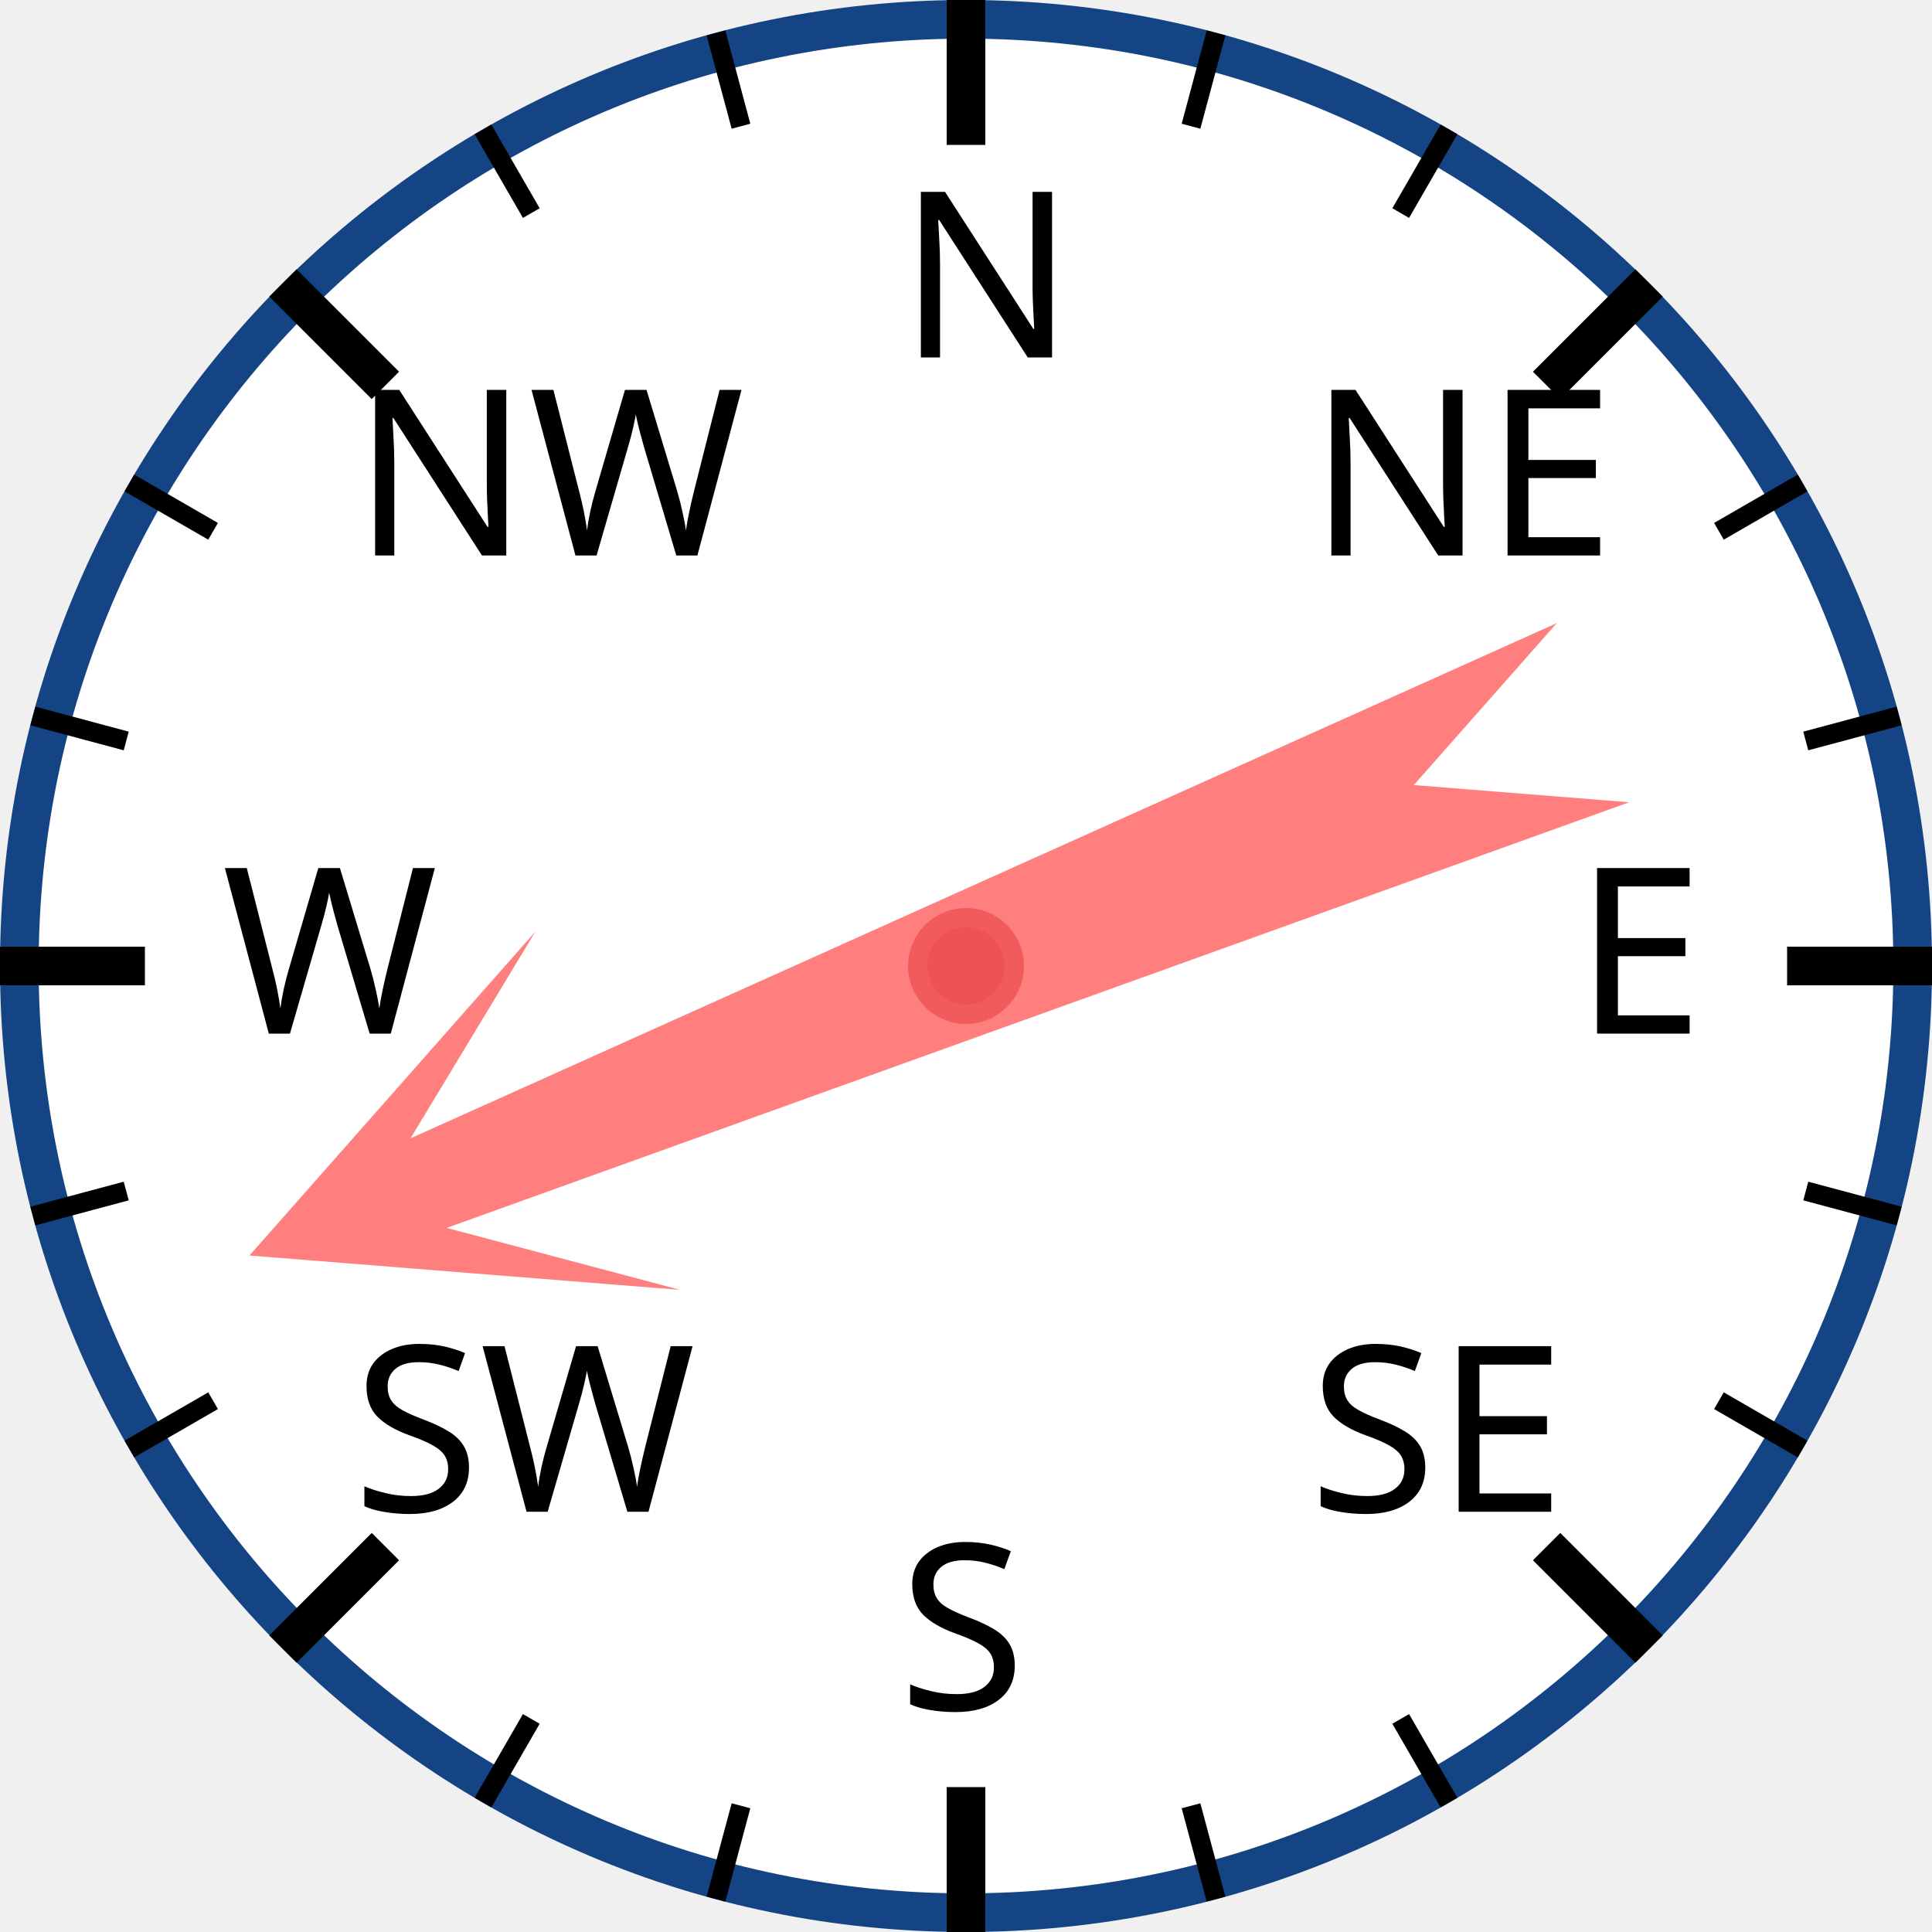
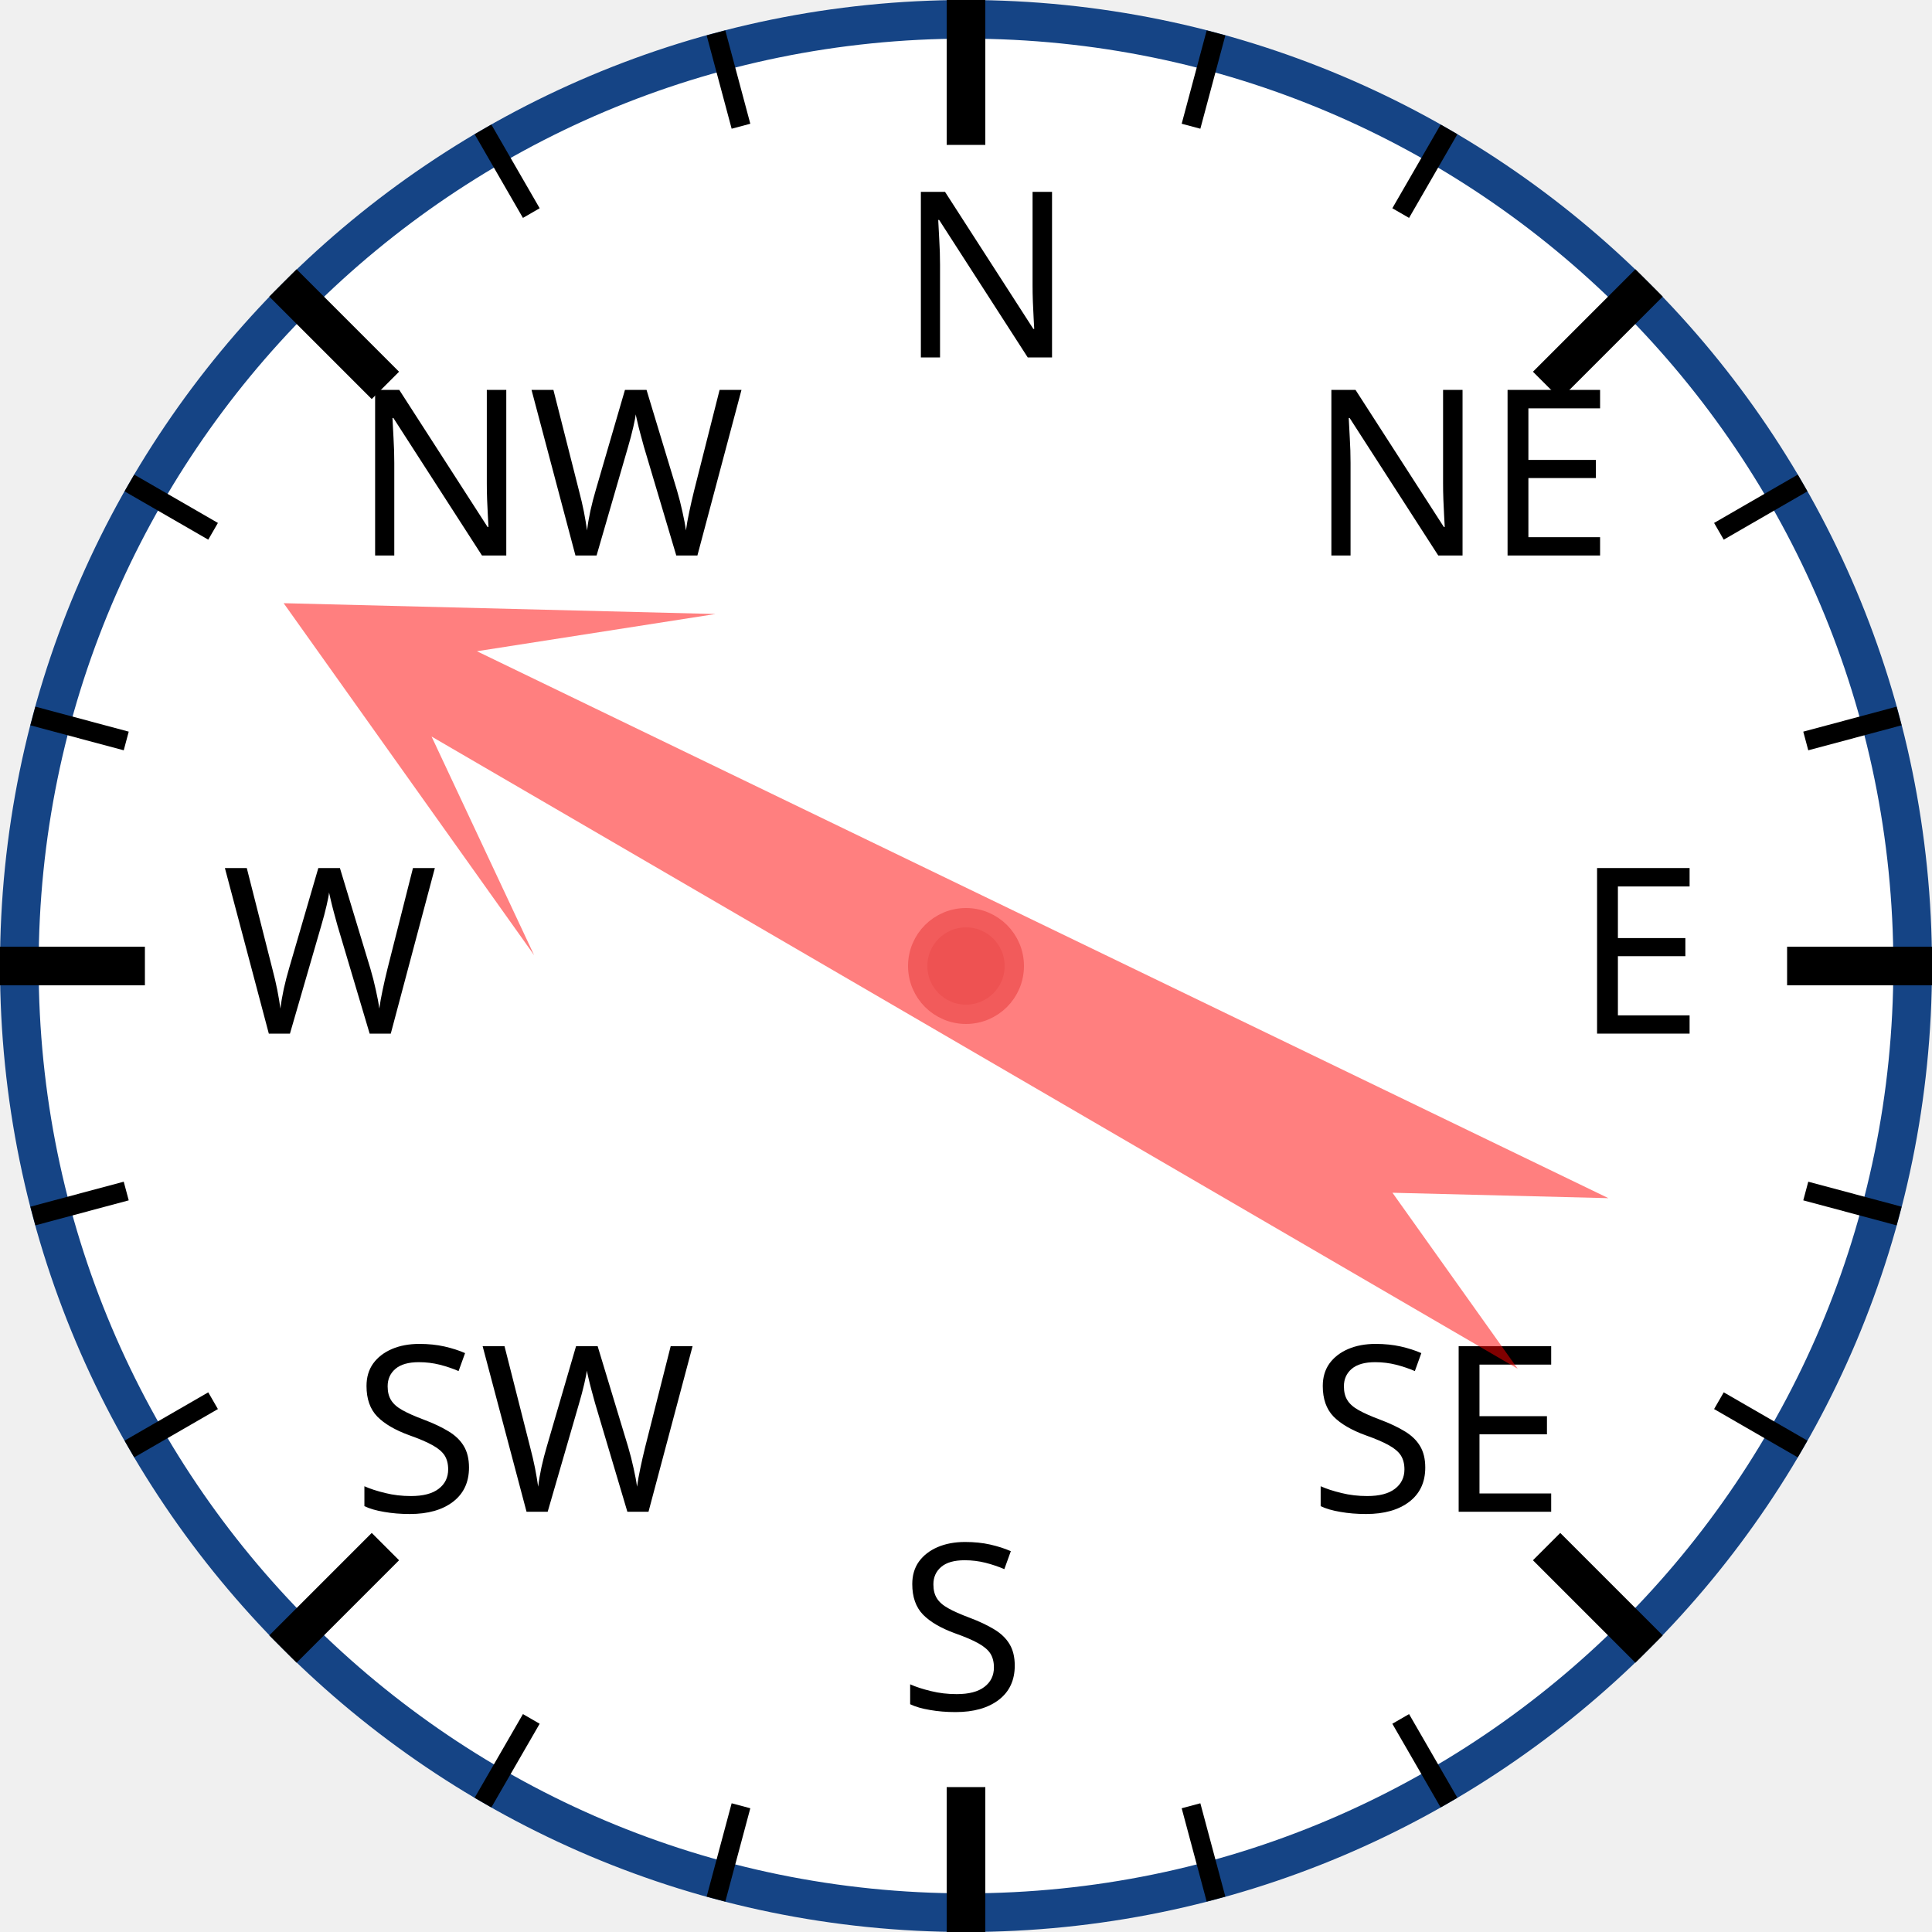
<svg xmlns="http://www.w3.org/2000/svg" width="120px" height="120px" viewBox="0 0 200 200">
  <circle cx="100" cy="100" r="98" style="fill: white; stroke: #154485; stroke-width: 4;" />
  <text x="93.0" y="37.0" style="font-family: sans-serif; font-size: 18pt;">N</text>
  <line x1="100.0" y1="0.0" x2="100.0" y2="15.0" style="stroke: black; stroke-width: 4;" />
  <line x1="74.118" y1="3.407" x2="76.706" y2="13.067" style="stroke: black; stroke-width: 2;" />
  <line x1="50" y1="13.397" x2="55" y2="22.058" style="stroke: black; stroke-width: 2;" />
  <text x="36.503" y="57.503" style="font-family: sans-serif; font-size: 18pt;">NW</text>
  <line x1="29.289" y1="29.289" x2="39.896" y2="39.896" style="stroke: black; stroke-width: 4;" />
  <line x1="13.397" y1="50" x2="22.058" y2="55" style="stroke: black; stroke-width: 2;" />
  <line x1="3.407" y1="74.118" x2="13.067" y2="76.706" style="stroke: black; stroke-width: 2;" />
  <text x="23.0" y="107.0" style="font-family: sans-serif; font-size: 18pt;">W</text>
  <line x1="0.0" y1="100.0" x2="15.0" y2="100.0" style="stroke: black; stroke-width: 4;" />
  <line x1="3.407" y1="125.882" x2="13.067" y2="123.294" style="stroke: black; stroke-width: 2;" />
  <line x1="13.397" y1="150" x2="22.058" y2="145" style="stroke: black; stroke-width: 2;" />
  <text x="36.503" y="156.497" style="font-family: sans-serif; font-size: 18pt;">SW</text>
  <line x1="29.289" y1="170.711" x2="39.896" y2="160.104" style="stroke: black; stroke-width: 4;" />
  <line x1="50" y1="186.603" x2="55" y2="177.942" style="stroke: black; stroke-width: 2;" />
  <line x1="74.118" y1="196.593" x2="76.706" y2="186.933" style="stroke: black; stroke-width: 2;" />
  <text x="93" y="177.0" style="font-family: sans-serif; font-size: 18pt;">S</text>
  <line x1="100" y1="200.0" x2="100" y2="185.0" style="stroke: black; stroke-width: 4;" />
  <line x1="125.882" y1="196.593" x2="123.294" y2="186.933" style="stroke: black; stroke-width: 2;" />
  <line x1="150.0" y1="186.603" x2="145.0" y2="177.942" style="stroke: black; stroke-width: 2;" />
  <text x="135.497" y="156.497" style="font-family: sans-serif; font-size: 18pt;">SE</text>
  <line x1="170.711" y1="170.711" x2="160.104" y2="160.104" style="stroke: black; stroke-width: 4;" />
  <line x1="186.603" y1="150" x2="177.942" y2="145" style="stroke: black; stroke-width: 2;" />
  <line x1="196.593" y1="125.882" x2="186.933" y2="123.294" style="stroke: black; stroke-width: 2;" />
  <text x="163.0" y="107" style="font-family: sans-serif; font-size: 18pt;">E</text>
  <line x1="200.0" y1="100" x2="185.0" y2="100" style="stroke: black; stroke-width: 4;" />
  <line x1="196.593" y1="74.118" x2="186.933" y2="76.706" style="stroke: black; stroke-width: 2;" />
  <line x1="186.603" y1="50" x2="177.942" y2="55" style="stroke: black; stroke-width: 2;" />
  <text x="135.497" y="57.503" style="font-family: sans-serif; font-size: 18pt;">NE</text>
  <line x1="170.711" y1="29.289" x2="160.104" y2="39.896" style="stroke: black; stroke-width: 4;" />
  <line x1="150" y1="13.397" x2="145" y2="22.058" style="stroke: black; stroke-width: 2;" />
  <line x1="125.882" y1="3.407" x2="123.294" y2="13.067" style="stroke: black; stroke-width: 2;" />
-   <polygon points="100 20 120 60 105 40 110 170 100 150 90 170 95 40 80 60" style="fill: red; fill-opacity: 0.5;" transform="rotate(248,100,100)" />
+   <polygon points="100 20 120 60 105 40 110 170 100 150 90 170 95 40 80 60" style="fill: red; fill-opacity: 0.5;" transform="rotate(298,100,100)" />
  <circle cx="100" cy="100" r="5" style="fill: #EE5252; stroke: #F25B5B; stroke-width: 2;" />
</svg>
